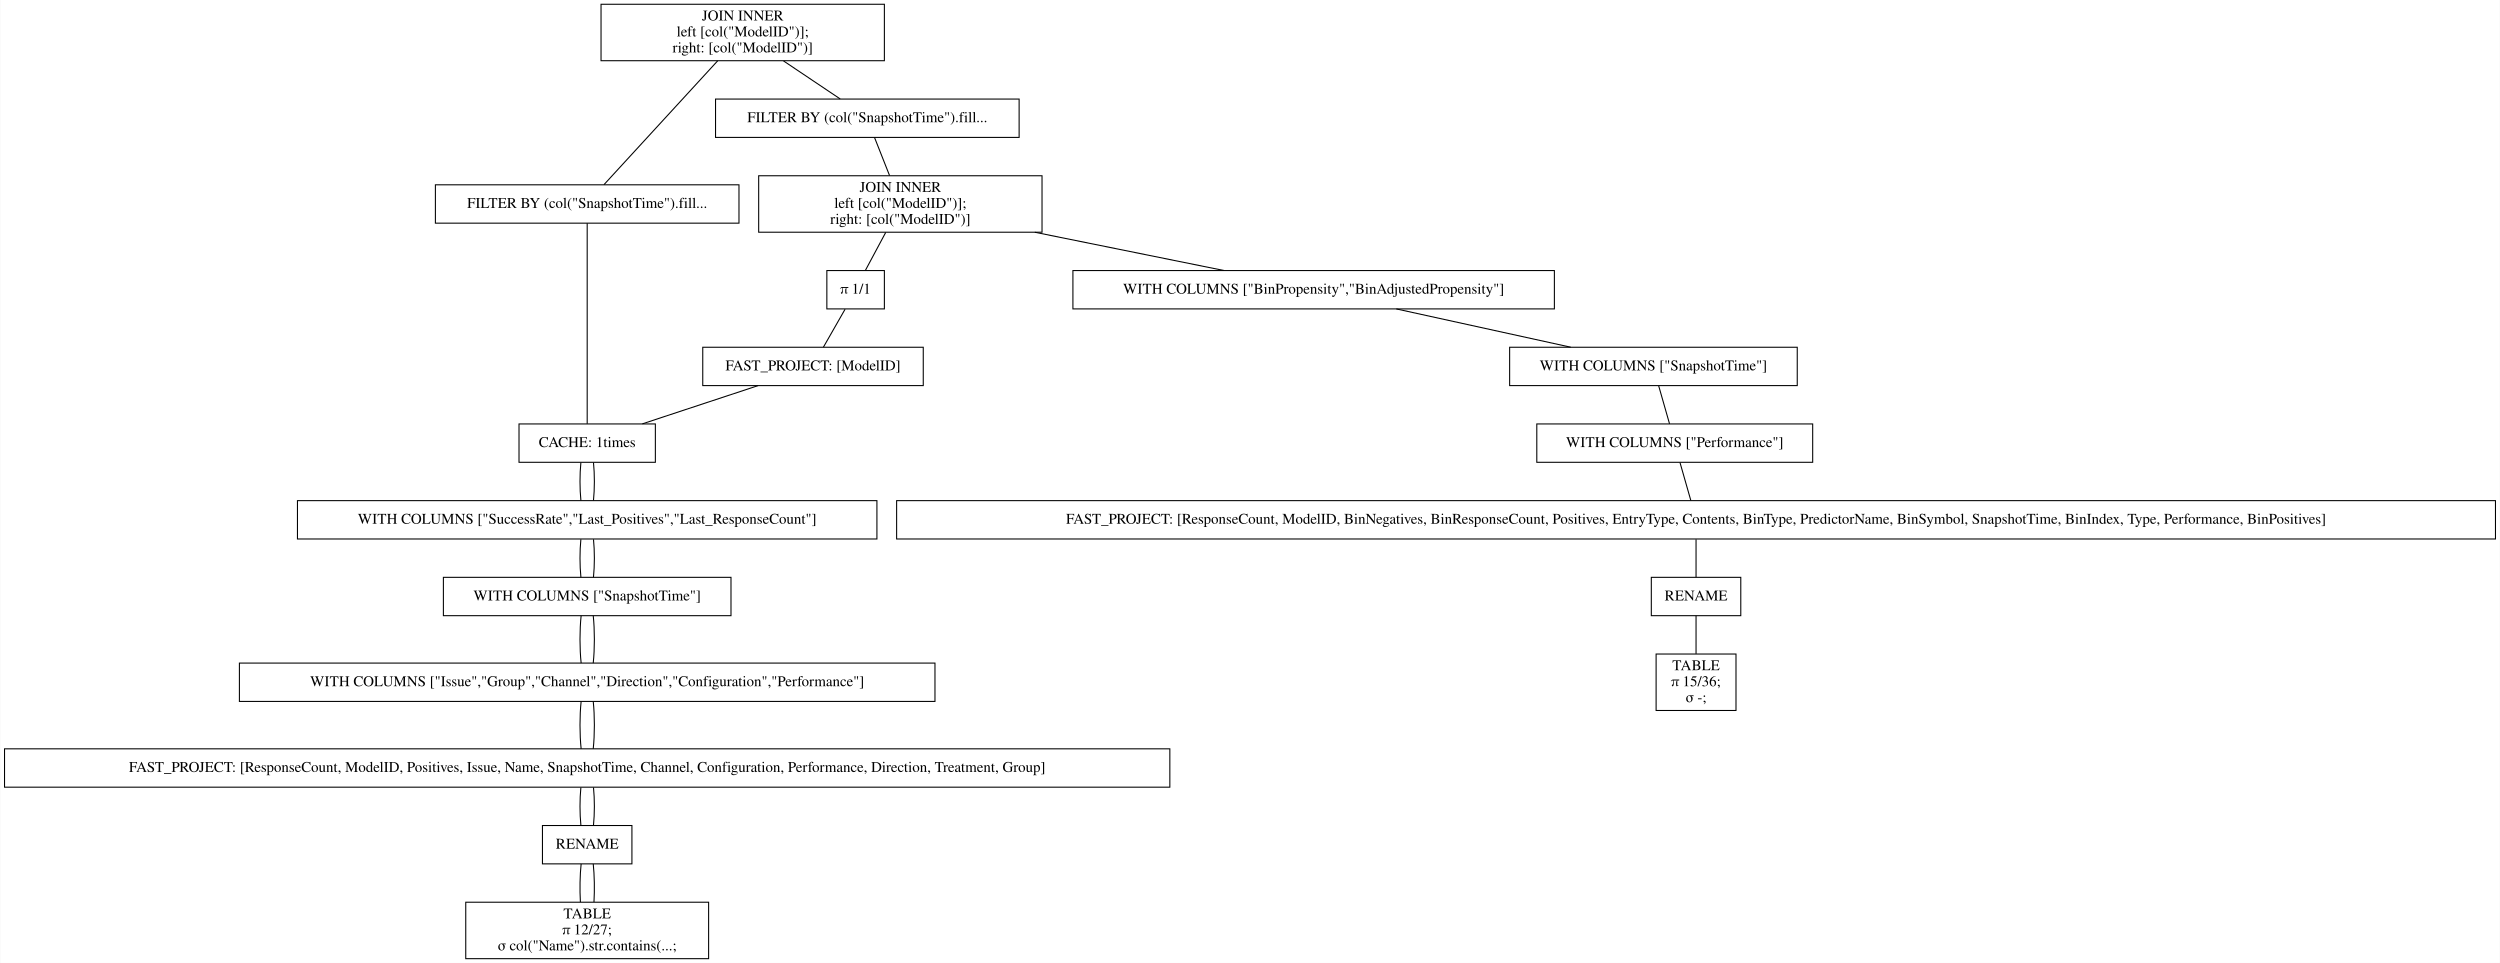
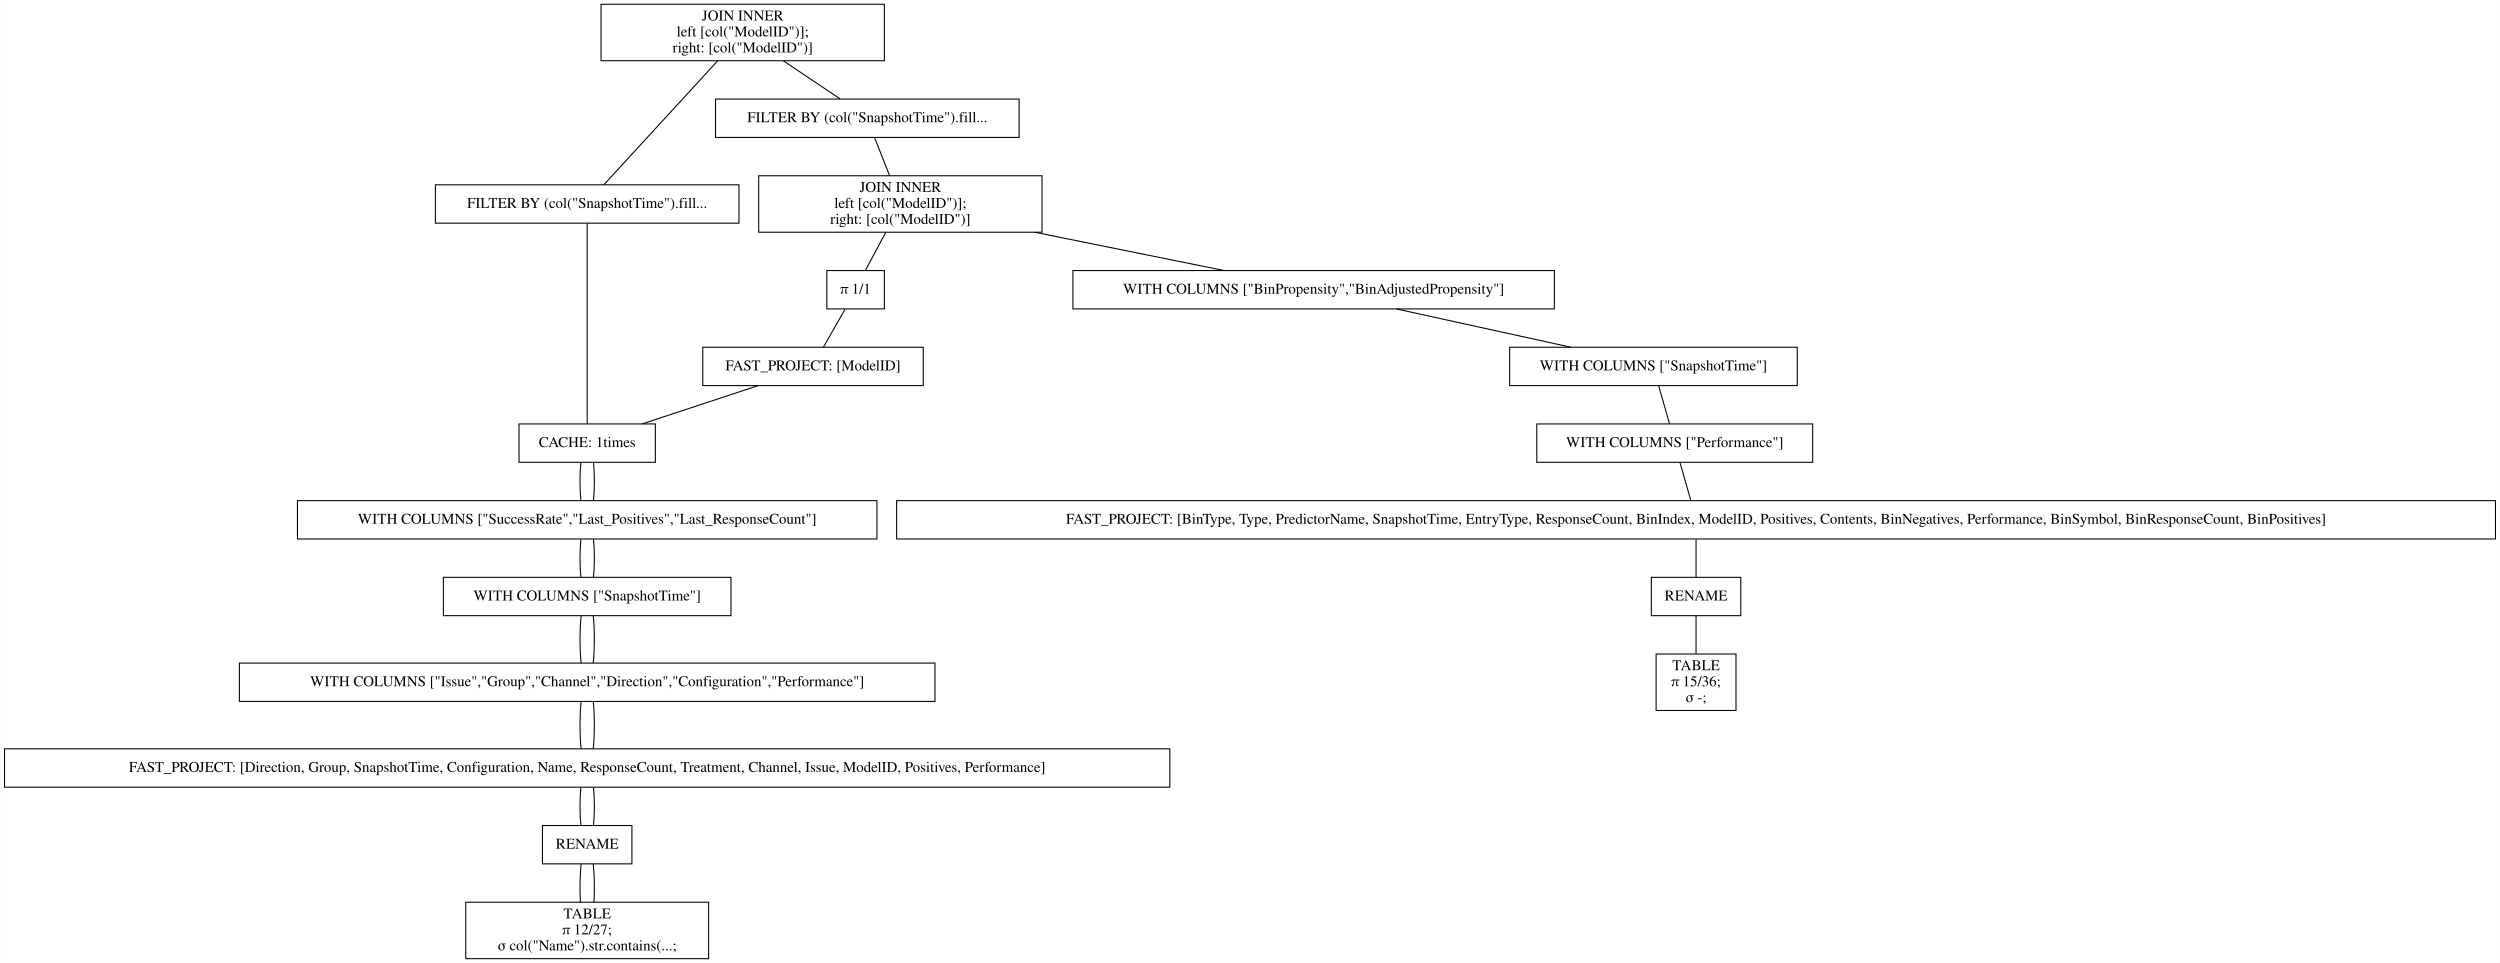
<svg xmlns="http://www.w3.org/2000/svg" width="2347pt" height="904pt" viewBox="0.00 0.00 2346.50 904.00">
  <g id="graph0" class="graph" transform="scale(1 1) rotate(0) translate(4 900)">
    <polygon fill="white" stroke="transparent" points="-4,4 -4,-900 2342.5,-900 2342.5,4 -4,4" />
    <g id="node1" class="node">
      <polygon fill="none" stroke="black" points="826,-896 560,-896 560,-843 826,-843 826,-896" />
      <text text-anchor="middle" x="693" y="-880.8" font-family="Times,serif" font-size="14.00">JOIN INNER</text>
      <text text-anchor="middle" x="693" y="-865.8" font-family="Times,serif" font-size="14.00">                    left [col("ModelID")];</text>
      <text text-anchor="middle" x="693" y="-850.8" font-family="Times,serif" font-size="14.00">                    right: [col("ModelID")]</text>
    </g>
    <g id="node2" class="node">
      <polygon fill="none" stroke="black" points="689.5,-726.5 404.5,-726.5 404.5,-690.5 689.5,-690.5 689.5,-726.5" />
      <text text-anchor="middle" x="547" y="-704.8" font-family="Times,serif" font-size="14.00">FILTER BY (col("SnapshotTime").fill...</text>
    </g>
    <g id="edge1" class="edge">
      <path fill="none" stroke="black" d="M669.54,-842.95C639.56,-810.3 588.45,-754.65 562.75,-726.65" />
    </g>
    <g id="node10" class="node">
      <polygon fill="none" stroke="black" points="952.5,-807 667.5,-807 667.5,-771 952.5,-771 952.5,-807" />
      <text text-anchor="middle" x="810" y="-785.3" font-family="Times,serif" font-size="14.00">FILTER BY (col("SnapshotTime").fill...</text>
    </g>
    <g id="edge9" class="edge">
      <path fill="none" stroke="black" d="M731.31,-842.8C748.77,-831.08 768.97,-817.53 784.53,-807.09" />
    </g>
    <g id="node3" class="node">
      <polygon fill="none" stroke="black" points="611,-502 483,-502 483,-466 611,-466 611,-502" />
      <text text-anchor="middle" x="547" y="-480.3" font-family="Times,serif" font-size="14.00">CACHE: 1times</text>
    </g>
    <g id="edge2" class="edge">
      <path fill="none" stroke="black" d="M547,-690.41C547,-648.99 547,-543.62 547,-502.15" />
    </g>
    <g id="node4" class="node">
      <polygon fill="none" stroke="black" points="819,-430 275,-430 275,-394 819,-394 819,-430" />
      <text text-anchor="middle" x="547" y="-408.3" font-family="Times,serif" font-size="14.00">WITH COLUMNS ["SuccessRate","Last_Positives","Last_ResponseCount"]</text>
    </g>
    <g id="edge3" class="edge">
      <path fill="none" stroke="black" d="M541.08,-465.7C539.97,-454.85 539.97,-440.92 541.1,-430.1" />
    </g>
    <g id="edge20" class="edge">
      <path fill="none" stroke="black" d="M552.92,-465.7C554.03,-454.85 554.03,-440.92 552.9,-430.1" />
    </g>
    <g id="node5" class="node">
      <polygon fill="none" stroke="black" points="682,-358 412,-358 412,-322 682,-322 682,-358" />
      <text text-anchor="middle" x="547" y="-336.3" font-family="Times,serif" font-size="14.00">WITH COLUMNS ["SnapshotTime"]</text>
    </g>
    <g id="edge4" class="edge">
      <path fill="none" stroke="black" d="M541.08,-393.7C539.97,-382.85 539.97,-368.92 541.1,-358.1" />
    </g>
    <g id="edge21" class="edge">
      <path fill="none" stroke="black" d="M552.92,-393.7C554.03,-382.85 554.03,-368.92 552.9,-358.1" />
    </g>
    <g id="node6" class="node">
      <polygon fill="none" stroke="black" points="873.5,-277.5 220.5,-277.5 220.5,-241.5 873.5,-241.5 873.5,-277.5" />
      <text text-anchor="middle" x="547" y="-255.8" font-family="Times,serif" font-size="14.00">WITH COLUMNS ["Issue","Group","Channel","Direction","Configuration","Performance"]</text>
    </g>
    <g id="edge5" class="edge">
      <path fill="none" stroke="black" d="M541.32,-321.97C539.89,-308.8 539.89,-290.66 541.33,-277.5" />
    </g>
    <g id="edge22" class="edge">
      <path fill="none" stroke="black" d="M552.68,-321.97C554.11,-308.8 554.11,-290.66 552.67,-277.5" />
    </g>
    <g id="node7" class="node">
      <polygon fill="none" stroke="black" points="1094,-197 0,-197 0,-161 1094,-161 1094,-197" />
-       <text text-anchor="middle" x="547" y="-175.3" font-family="Times,serif" font-size="14.00">FAST_PROJECT: [ResponseCount, ModelID, Positives, Issue, Name, SnapshotTime, Channel, Configuration, Performance, Direction, Treatment, Group]</text>
+       <text text-anchor="middle" x="547" y="-175.3" font-family="Times,serif" font-size="14.00">FAST_PROJECT: [Direction, Group, SnapshotTime, Configuration, Name, ResponseCount, Treatment, Channel, Issue, ModelID, Positives, Performance]</text>
    </g>
    <g id="edge6" class="edge">
      <path fill="none" stroke="black" d="M541.32,-241.47C539.89,-228.3 539.89,-210.16 541.33,-197" />
    </g>
    <g id="edge23" class="edge">
      <path fill="none" stroke="black" d="M552.68,-241.47C554.11,-228.3 554.11,-210.16 552.67,-197" />
    </g>
    <g id="node8" class="node">
      <polygon fill="none" stroke="black" points="589,-125 505,-125 505,-89 589,-89 589,-125" />
      <text text-anchor="middle" x="547" y="-103.3" font-family="Times,serif" font-size="14.00">RENAME</text>
    </g>
    <g id="edge7" class="edge">
      <path fill="none" stroke="black" d="M541.08,-160.7C539.97,-149.85 539.97,-135.92 541.1,-125.1" />
    </g>
    <g id="edge24" class="edge">
      <path fill="none" stroke="black" d="M552.92,-160.7C554.03,-149.85 554.03,-135.92 552.9,-125.1" />
    </g>
    <g id="node9" class="node">
      <polygon fill="none" stroke="black" points="661,-53 433,-53 433,0 661,0 661,-53" />
      <text text-anchor="middle" x="547" y="-37.8" font-family="Times,serif" font-size="14.00">TABLE</text>
      <text text-anchor="middle" x="547" y="-22.8" font-family="Times,serif" font-size="14.00">π 12/27;</text>
      <text text-anchor="middle" x="547" y="-7.8" font-family="Times,serif" font-size="14.00">σ col("Name").str.contains(...;</text>
    </g>
    <g id="edge8" class="edge">
      <path fill="none" stroke="black" d="M541.32,-88.97C540.19,-78.51 539.95,-64.9 540.62,-53.16" />
    </g>
    <g id="edge25" class="edge">
      <path fill="none" stroke="black" d="M552.68,-88.97C553.81,-78.51 554.05,-64.9 553.38,-53.16" />
    </g>
    <g id="node11" class="node">
      <polygon fill="none" stroke="black" points="974,-735 708,-735 708,-682 974,-682 974,-735" />
      <text text-anchor="middle" x="841" y="-719.8" font-family="Times,serif" font-size="14.00">JOIN INNER</text>
      <text text-anchor="middle" x="841" y="-704.8" font-family="Times,serif" font-size="14.00">                    left [col("ModelID")];</text>
      <text text-anchor="middle" x="841" y="-689.8" font-family="Times,serif" font-size="14.00">                    right: [col("ModelID")]</text>
    </g>
    <g id="edge10" class="edge">
      <path fill="none" stroke="black" d="M816.73,-770.97C820.86,-760.51 826.23,-746.9 830.87,-735.16" />
    </g>
    <g id="node12" class="node">
      <polygon fill="none" stroke="black" points="1455,-646 1003,-646 1003,-610 1455,-610 1455,-646" />
      <text text-anchor="middle" x="1229" y="-624.3" font-family="Times,serif" font-size="14.00">WITH COLUMNS ["BinPropensity","BinAdjustedPropensity"]</text>
    </g>
    <g id="edge11" class="edge">
      <path fill="none" stroke="black" d="M967.24,-681.96C1025.42,-670.19 1092.9,-656.54 1144.77,-646.04" />
    </g>
    <g id="node18" class="node">
      <polygon fill="none" stroke="black" points="826,-646 772,-646 772,-610 826,-610 826,-646" />
      <text text-anchor="middle" x="799" y="-624.3" font-family="Times,serif" font-size="14.00">π 1/1</text>
    </g>
    <g id="edge17" class="edge">
      <path fill="none" stroke="black" d="M827.25,-681.8C821.03,-670.17 813.84,-656.74 808.27,-646.33" />
    </g>
    <g id="node13" class="node">
      <polygon fill="none" stroke="black" points="1683,-574 1413,-574 1413,-538 1683,-538 1683,-574" />
      <text text-anchor="middle" x="1548" y="-552.3" font-family="Times,serif" font-size="14.00">WITH COLUMNS ["SnapshotTime"]</text>
    </g>
    <g id="edge12" class="edge">
      <path fill="none" stroke="black" d="M1306.63,-609.97C1356.33,-599.06 1420.58,-584.96 1470.3,-574.05" />
    </g>
    <g id="node14" class="node">
      <polygon fill="none" stroke="black" points="1697.5,-502 1438.5,-502 1438.5,-466 1697.5,-466 1697.5,-502" />
      <text text-anchor="middle" x="1568" y="-480.3" font-family="Times,serif" font-size="14.00">WITH COLUMNS ["Performance"]</text>
    </g>
    <g id="edge13" class="edge">
      <path fill="none" stroke="black" d="M1552.94,-537.7C1556.04,-526.85 1560.02,-512.92 1563.11,-502.1" />
    </g>
    <g id="node15" class="node">
      <polygon fill="none" stroke="black" points="2338.5,-430 837.5,-430 837.5,-394 2338.5,-394 2338.5,-430" />
-       <text text-anchor="middle" x="1588" y="-408.3" font-family="Times,serif" font-size="14.00">FAST_PROJECT: [ResponseCount, ModelID, BinNegatives, BinResponseCount, Positives, EntryType, Contents, BinType, PredictorName, BinSymbol, SnapshotTime, BinIndex, Type, Performance, BinPositives]</text>
+       <text text-anchor="middle" x="1588" y="-408.3" font-family="Times,serif" font-size="14.00">FAST_PROJECT: [BinType, Type, PredictorName, SnapshotTime, EntryType, ResponseCount, BinIndex, ModelID, Positives, Contents, BinNegatives, Performance, BinSymbol, BinResponseCount, BinPositives]</text>
    </g>
    <g id="edge14" class="edge">
      <path fill="none" stroke="black" d="M1572.94,-465.7C1576.04,-454.85 1580.02,-440.92 1583.11,-430.1" />
    </g>
    <g id="node16" class="node">
      <polygon fill="none" stroke="black" points="1630,-358 1546,-358 1546,-322 1630,-322 1630,-358" />
      <text text-anchor="middle" x="1588" y="-336.3" font-family="Times,serif" font-size="14.00">RENAME</text>
    </g>
    <g id="edge15" class="edge">
      <path fill="none" stroke="black" d="M1588,-393.7C1588,-382.85 1588,-368.92 1588,-358.1" />
    </g>
    <g id="node17" class="node">
      <polygon fill="none" stroke="black" points="1625.5,-286 1550.5,-286 1550.5,-233 1625.5,-233 1625.5,-286" />
      <text text-anchor="middle" x="1588" y="-270.8" font-family="Times,serif" font-size="14.00">TABLE</text>
      <text text-anchor="middle" x="1588" y="-255.8" font-family="Times,serif" font-size="14.00">π 15/36;</text>
      <text text-anchor="middle" x="1588" y="-240.8" font-family="Times,serif" font-size="14.00">σ -;</text>
    </g>
    <g id="edge16" class="edge">
      <path fill="none" stroke="black" d="M1588,-321.97C1588,-311.51 1588,-297.9 1588,-286.16" />
    </g>
    <g id="node19" class="node">
      <polygon fill="none" stroke="black" points="862.5,-574 655.5,-574 655.5,-538 862.5,-538 862.5,-574" />
      <text text-anchor="middle" x="759" y="-552.3" font-family="Times,serif" font-size="14.00">FAST_PROJECT: [ModelID]</text>
    </g>
    <g id="edge18" class="edge">
      <path fill="none" stroke="black" d="M789.11,-609.7C782.91,-598.85 774.95,-584.92 768.77,-574.1" />
    </g>
    <g id="edge19" class="edge">
      <path fill="none" stroke="black" d="M707.41,-537.97C674.44,-527.08 631.84,-513.01 598.82,-502.11" />
    </g>
  </g>
</svg>
